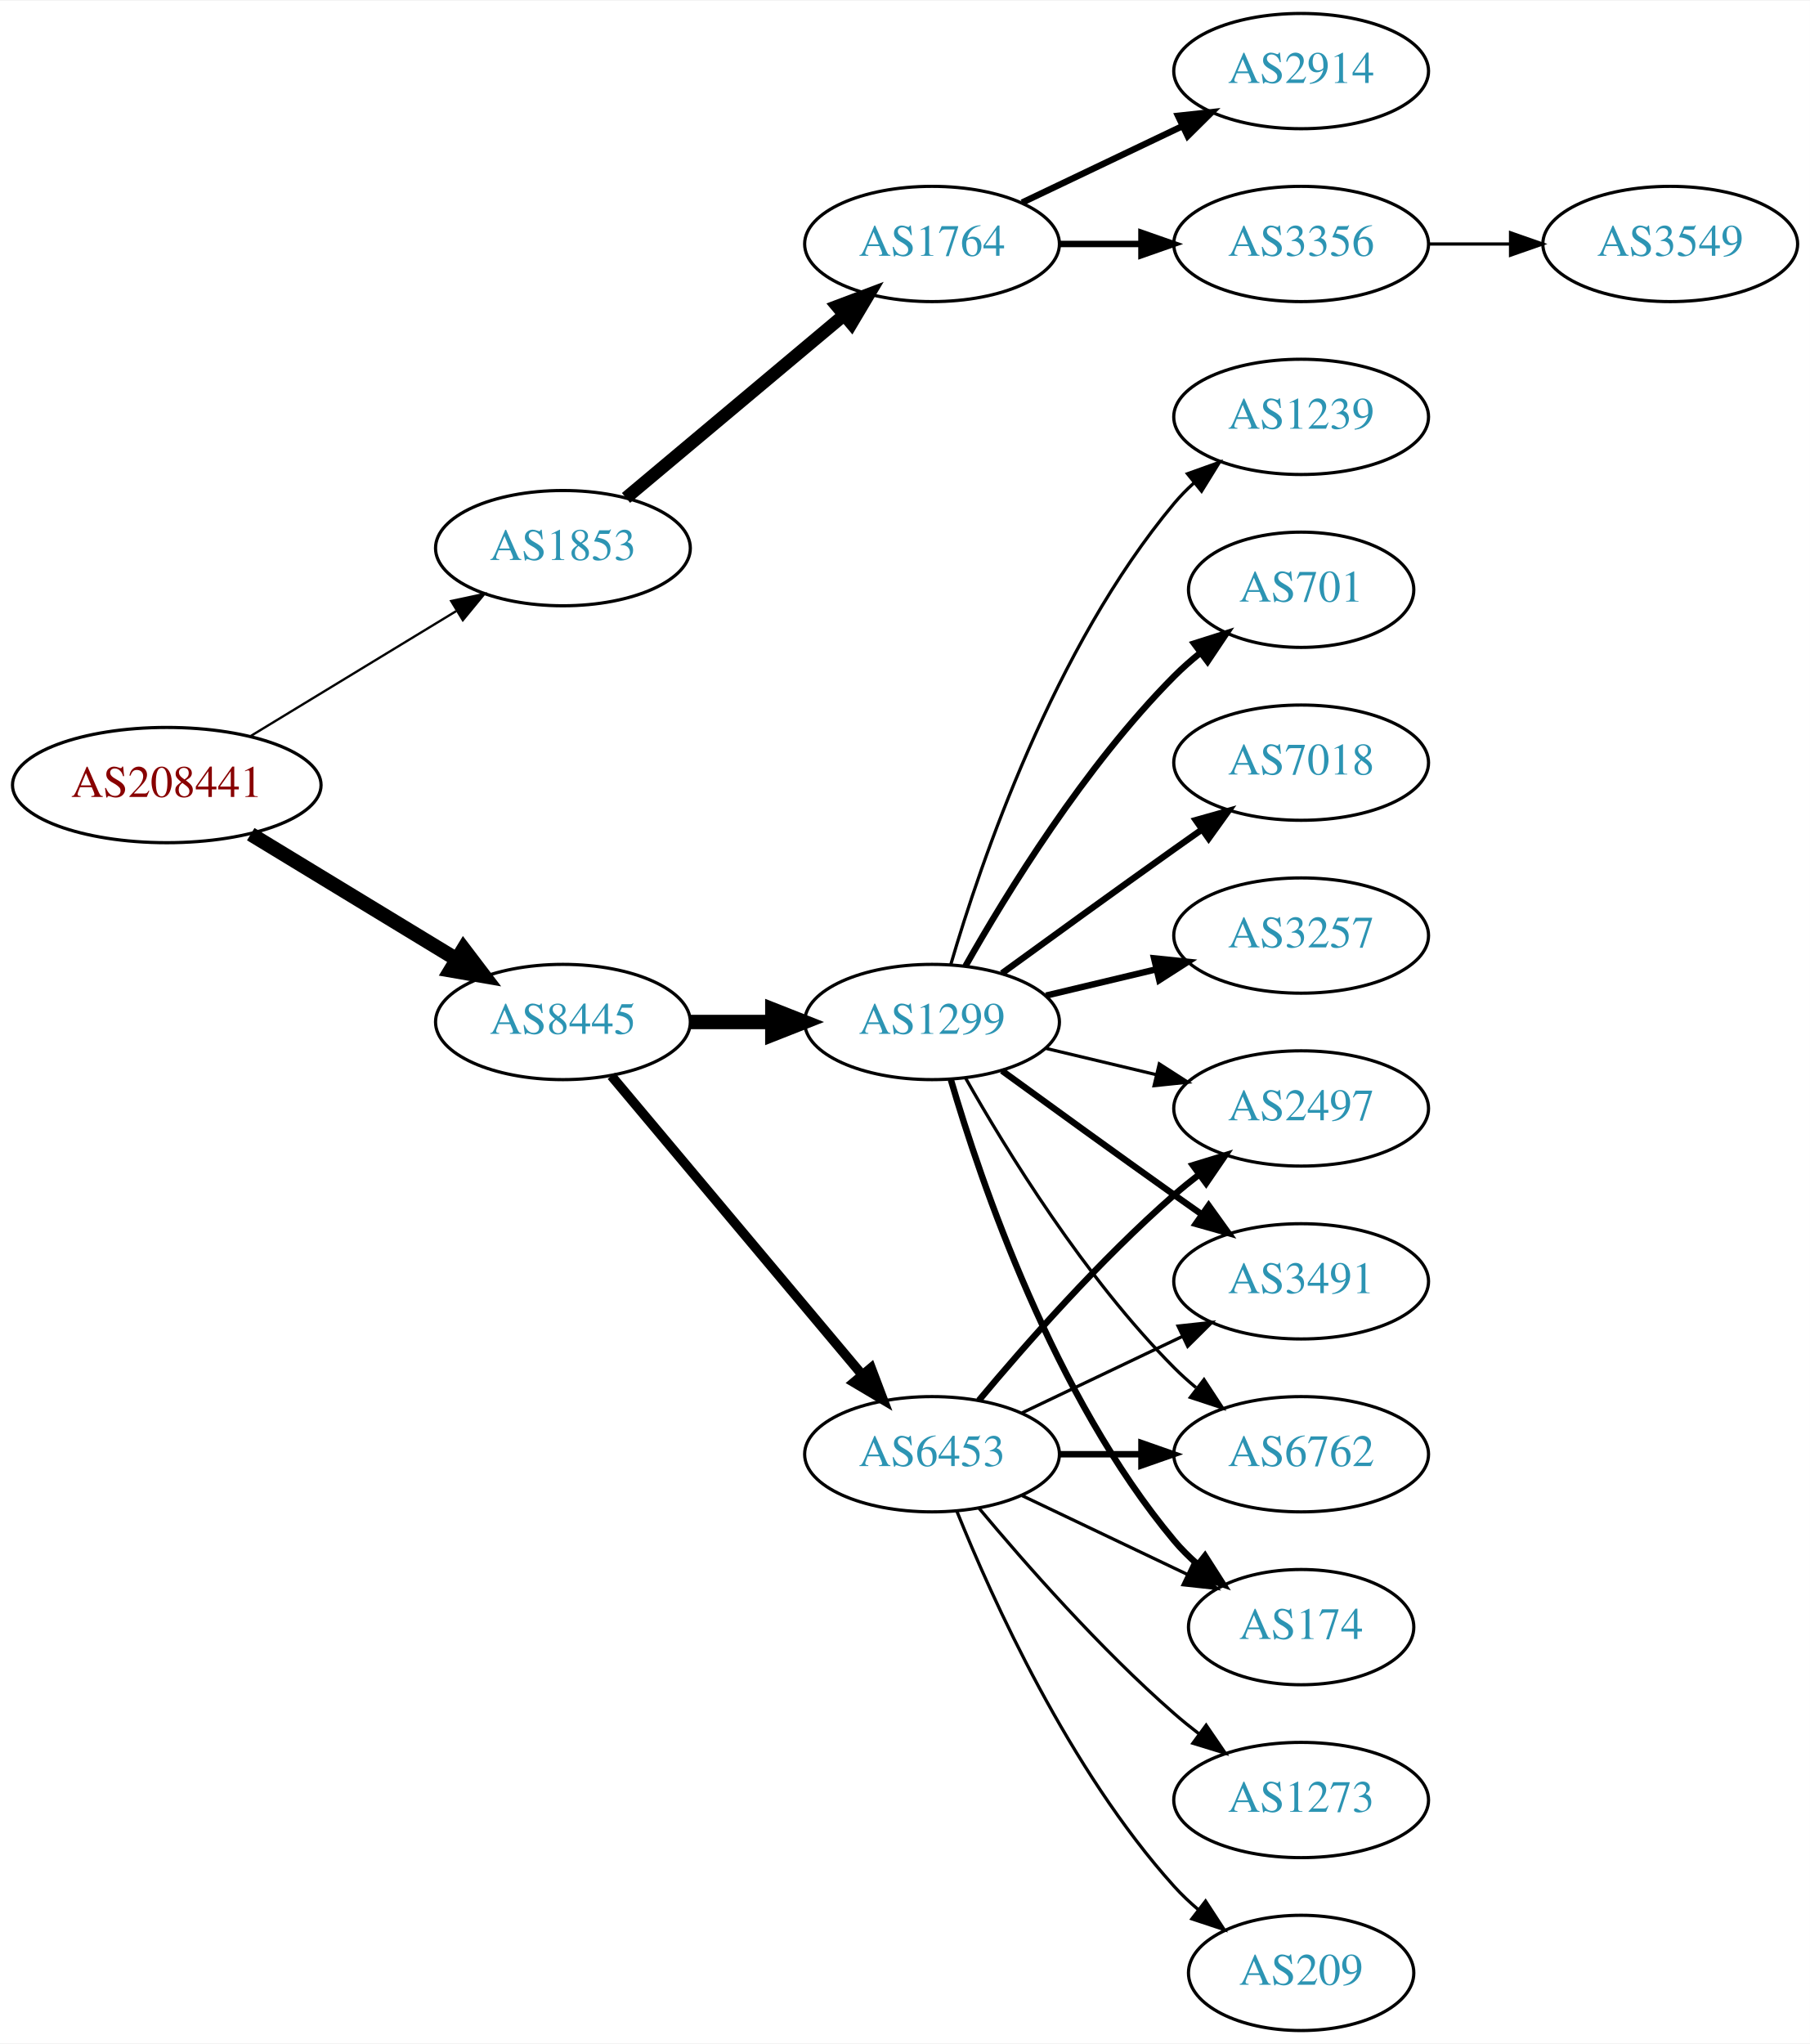
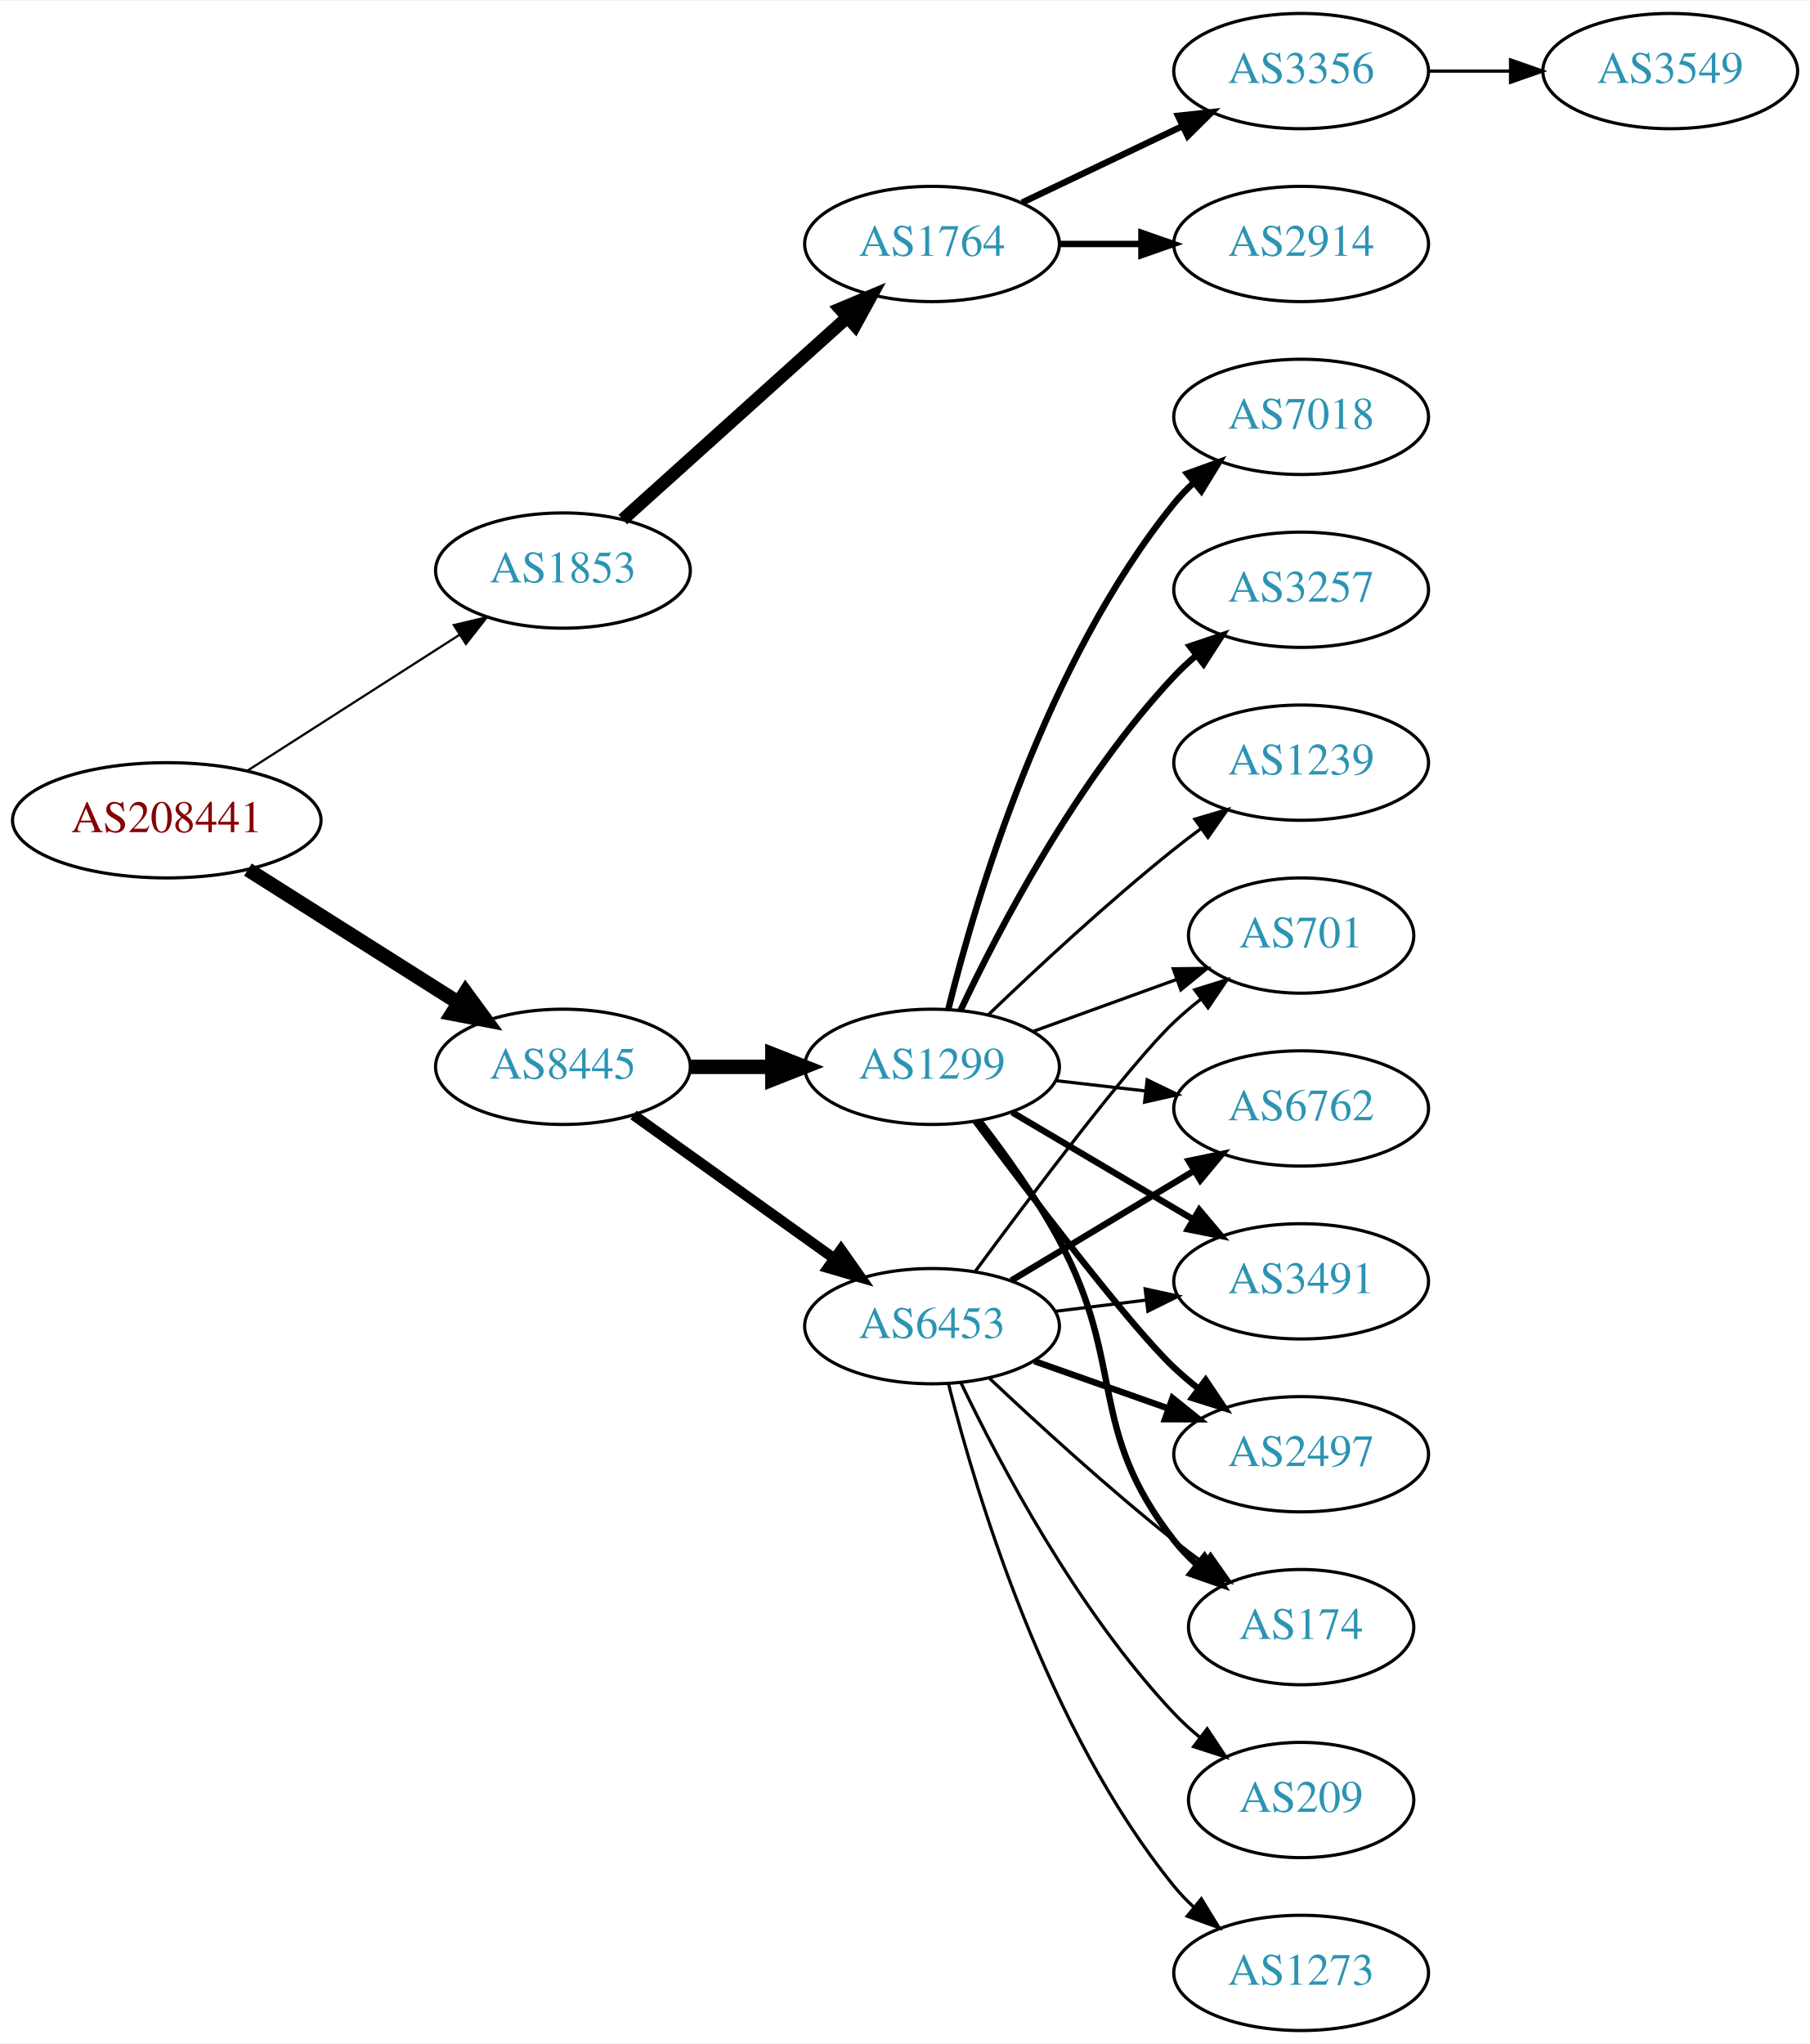
<svg xmlns="http://www.w3.org/2000/svg" xmlns:xlink="http://www.w3.org/1999/xlink" width="565pt" height="638pt" viewBox="0.00 0.00 565.36 638.00">
  <g id="graph0" class="graph" transform="scale(1 1) rotate(0) translate(4 634)">
    <polygon fill="white" stroke="none" points="-4,4 -4,-634 561.363,-634 561.363,4 -4,4" />
    <g id="node1" class="node">
      <g id="a_node1">
        <a xlink:href="/asn/208441" xlink:title="AS208441 ~ Amt der Salzburger Landesregierung [AT]">
-           <ellipse fill="#ffffff" stroke="black" cx="48.096" cy="-389" rx="48.192" ry="18" />
-           <text text-anchor="middle" x="48.096" y="-385.3" font-family="Times,serif" font-size="14.00" fill="#880000">AS208441</text>
+           <ellipse fill="#ffffff" stroke="black" cx="48.096" cy="-378" rx="48.192" ry="18" />
+           <text text-anchor="middle" x="48.096" y="-374.3" font-family="Times,serif" font-size="14.00" fill="#880000">AS208441</text>
        </a>
      </g>
    </g>
    <g id="node2" class="node">
      <g id="a_node2">
        <a xlink:href="/asn/1853" xlink:title="AS1853 ~ ACOnet Backbone [AT]">
-           <ellipse fill="#ffffff" stroke="black" cx="171.838" cy="-463" rx="39.794" ry="18" />
-           <text text-anchor="middle" x="171.838" y="-459.3" font-family="Times,serif" font-size="14.00" fill="#2c94b3">AS1853</text>
+           <ellipse fill="#ffffff" stroke="black" cx="171.838" cy="-456" rx="39.794" ry="18" />
+           <text text-anchor="middle" x="171.838" y="-452.3" font-family="Times,serif" font-size="14.00" fill="#2c94b3">AS1853</text>
        </a>
      </g>
    </g>
    <g id="edge1" class="edge">
-       <path fill="none" stroke="black" stroke-width="0.72" d="M74.321,-404.333C92.923,-415.64 118.383,-431.116 138.483,-443.333" />
-       <polygon fill="black" stroke="black" stroke-width="0.72" points="136.934,-446.488 147.297,-448.691 140.57,-440.506 136.934,-446.488" />
+       <path fill="none" stroke="black" stroke-width="0.692" d="M73.148,-393.41C92.187,-405.609 118.924,-422.739 139.614,-435.995" />
+       <polygon fill="black" stroke="black" stroke-width="0.692" points="137.763,-438.965 148.071,-441.413 141.539,-433.071 137.763,-438.965" />
    </g>
    <g id="node3" class="node">
      <g id="a_node3">
        <a xlink:href="/asn/8445" xlink:title="AS8445 ~ SALZBURG-AG-AS [AT]">
-           <ellipse fill="#ffffff" stroke="black" cx="171.838" cy="-315" rx="39.794" ry="18" />
-           <text text-anchor="middle" x="171.838" y="-311.3" font-family="Times,serif" font-size="14.00" fill="#2c94b3">AS8445</text>
+           <ellipse fill="#ffffff" stroke="black" cx="171.838" cy="-301" rx="39.794" ry="18" />
+           <text text-anchor="middle" x="171.838" y="-297.3" font-family="Times,serif" font-size="14.00" fill="#2c94b3">AS8445</text>
        </a>
      </g>
    </g>
    <g id="edge2" class="edge">
-       <path fill="none" stroke="black" stroke-width="4.5" d="M74.321,-373.667C92.923,-362.36 118.383,-346.884 138.483,-334.667" />
-       <polygon fill="black" stroke="black" stroke-width="4.5" points="140.797,-337.868 147.297,-329.309 136.707,-331.139 140.797,-337.868" />
+       <path fill="none" stroke="black" stroke-width="4.5" d="M73.439,-362.603C92.298,-350.675 118.58,-334.052 139.09,-321.08" />
+       <polygon fill="black" stroke="black" stroke-width="4.5" points="141.427,-324.261 147.774,-315.588 137.217,-317.605 141.427,-324.261" />
    </g>
    <g id="node4" class="node">
      <g id="a_node4">
        <a xlink:href="/asn/1764" xlink:title="AS1764 ~ NEXTLAYER-AS [AT]">
          <ellipse fill="#ffffff" stroke="black" cx="287.131" cy="-558" rx="39.794" ry="18" />
          <text text-anchor="middle" x="287.131" y="-554.3" font-family="Times,serif" font-size="14.00" fill="#2c94b3">AS1764</text>
        </a>
      </g>
    </g>
    <g id="edge3" class="edge">
-       <path fill="none" stroke="black" stroke-width="4" d="M191.546,-478.687C210.077,-494.227 238.634,-518.172 259.523,-535.689" />
-       <polygon fill="black" stroke="black" stroke-width="4" points="257.484,-538.546 267.395,-542.289 261.981,-533.182 257.484,-538.546" />
+       <path fill="none" stroke="black" stroke-width="4" d="M190.54,-471.938C209.385,-488.904 239.376,-515.905 260.737,-535.137" />
+       <polygon fill="black" stroke="black" stroke-width="4" points="258.406,-537.748 268.179,-541.838 263.089,-532.546 258.406,-537.748" />
    </g>
    <g id="node8" class="node">
      <g id="a_node8">
        <a xlink:href="/asn/1299" xlink:title="AS1299 ~ Telia Carrier [EU]">
-           <ellipse fill="#ffffff" stroke="black" cx="287.131" cy="-315" rx="39.794" ry="18" />
-           <text text-anchor="middle" x="287.131" y="-311.3" font-family="Times,serif" font-size="14.00" fill="#2c94b3">AS1299</text>
+           <ellipse fill="#ffffff" stroke="black" cx="287.131" cy="-301" rx="39.794" ry="18" />
+           <text text-anchor="middle" x="287.131" y="-297.3" font-family="Times,serif" font-size="14.00" fill="#2c94b3">AS1299</text>
        </a>
      </g>
    </g>
    <g id="edge7" class="edge">
-       <path fill="none" stroke="black" stroke-width="4.5" d="M211.51,-315C219.713,-315 228.477,-315 237.009,-315" />
-       <polygon fill="black" stroke="black" stroke-width="4.5" points="237.248,-318.938 247.248,-315 237.248,-311.063 237.248,-318.938" />
+       <path fill="none" stroke="black" stroke-width="4.5" d="M211.51,-301C219.713,-301 228.477,-301 237.009,-301" />
+       <polygon fill="black" stroke="black" stroke-width="4.5" points="237.248,-304.938 247.248,-301 237.248,-297.063 237.248,-304.938" />
    </g>
    <g id="node9" class="node">
      <g id="a_node9">
        <a xlink:href="/asn/6453" xlink:title="AS6453 ~ TATA COMMUNICATIONS (AMERICA) INC [US]">
-           <ellipse fill="#ffffff" stroke="black" cx="287.131" cy="-180" rx="39.794" ry="18" />
-           <text text-anchor="middle" x="287.131" y="-176.3" font-family="Times,serif" font-size="14.00" fill="#2c94b3">AS6453</text>
+           <ellipse fill="#ffffff" stroke="black" cx="287.131" cy="-220" rx="39.794" ry="18" />
+           <text text-anchor="middle" x="287.131" y="-216.3" font-family="Times,serif" font-size="14.00" fill="#2c94b3">AS6453</text>
        </a>
      </g>
    </g>
    <g id="edge8" class="edge">
-       <path fill="none" stroke="black" stroke-width="3" d="M186.958,-298.175C206.632,-274.731 242.436,-232.066 265.215,-204.924" />
-       <polygon fill="black" stroke="black" stroke-width="3" points="268.086,-206.947 271.833,-197.037 262.724,-202.447 268.086,-206.947" />
+       <path fill="none" stroke="black" stroke-width="3.3" d="M193.882,-285.954C211.497,-273.361 236.835,-255.245 256.501,-241.184" />
+       <polygon fill="black" stroke="black" stroke-width="3.3" points="258.716,-243.903 264.815,-235.24 254.645,-238.209 258.716,-243.903" />
    </g>
    <g id="node5" class="node">
      <g id="a_node5">
-         <a xlink:href="/asn/2914" xlink:title="AS2914 ~ NTT America, Inc. [US]">
+         <a xlink:href="/asn/3356" xlink:title="AS3356 ~ Level 3 Parent, LLC [US]">
          <ellipse fill="#ffffff" stroke="black" cx="402.424" cy="-612" rx="39.794" ry="18" />
-           <text text-anchor="middle" x="402.424" y="-608.3" font-family="Times,serif" font-size="14.00" fill="#2c94b3">AS2914</text>
+           <text text-anchor="middle" x="402.424" y="-608.3" font-family="Times,serif" font-size="14.00" fill="#2c94b3">AS3356</text>
        </a>
      </g>
    </g>
    <g id="edge4" class="edge">
      <path fill="none" stroke="black" stroke-width="2" d="M315.267,-570.934C330.261,-578.081 349.082,-587.052 365.306,-594.785" />
      <polygon fill="black" stroke="black" stroke-width="2" points="363.976,-598.028 374.509,-599.171 366.988,-591.709 363.976,-598.028" />
    </g>
    <g id="node6" class="node">
      <g id="a_node6">
-         <a xlink:href="/asn/3356" xlink:title="AS3356 ~ Level 3 Parent, LLC [US]">
+         <a xlink:href="/asn/2914" xlink:title="AS2914 ~ NTT America, Inc. [US]">
          <ellipse fill="#ffffff" stroke="black" cx="402.424" cy="-558" rx="39.794" ry="18" />
-           <text text-anchor="middle" x="402.424" y="-554.3" font-family="Times,serif" font-size="14.00" fill="#2c94b3">AS3356</text>
+           <text text-anchor="middle" x="402.424" y="-554.3" font-family="Times,serif" font-size="14.00" fill="#2c94b3">AS2914</text>
        </a>
      </g>
    </g>
    <g id="edge5" class="edge">
      <path fill="none" stroke="black" stroke-width="2" d="M326.803,-558C335.006,-558 343.77,-558 352.302,-558" />
      <polygon fill="black" stroke="black" stroke-width="2" points="352.541,-561.5 362.541,-558 352.541,-554.5 352.541,-561.5" />
    </g>
    <g id="node7" class="node">
      <g id="a_node7">
        <a xlink:href="/asn/3549" xlink:title="AS3549 ~ Level 3 Parent, LLC [US]">
-           <ellipse fill="#ffffff" stroke="black" cx="517.717" cy="-558" rx="39.794" ry="18" />
-           <text text-anchor="middle" x="517.717" y="-554.3" font-family="Times,serif" font-size="14.00" fill="#2c94b3">AS3549</text>
+           <ellipse fill="#ffffff" stroke="black" cx="517.717" cy="-612" rx="39.794" ry="18" />
+           <text text-anchor="middle" x="517.717" y="-608.3" font-family="Times,serif" font-size="14.00" fill="#2c94b3">AS3549</text>
        </a>
      </g>
    </g>
    <g id="edge6" class="edge">
-       <path fill="none" stroke="black" d="M442.096,-558C450.299,-558 459.063,-558 467.595,-558" />
-       <polygon fill="black" stroke="black" points="467.834,-561.5 477.834,-558 467.834,-554.5 467.834,-561.5" />
+       <path fill="none" stroke="black" d="M442.096,-612C450.299,-612 459.063,-612 467.595,-612" />
+       <polygon fill="black" stroke="black" points="467.834,-615.5 477.834,-612 467.834,-608.5 467.834,-615.5" />
    </g>
    <g id="node10" class="node">
      <g id="a_node10">
-         <a xlink:href="/asn/2497" xlink:title="AS2497 ~ Internet Initiative Japan Inc. [JP]">
-           <ellipse fill="#ffffff" stroke="black" cx="402.424" cy="-288" rx="39.794" ry="18" />
-           <text text-anchor="middle" x="402.424" y="-284.3" font-family="Times,serif" font-size="14.00" fill="#2c94b3">AS2497</text>
+         <a xlink:href="/asn/174" xlink:title="AS174 ~ Cogent Communications [US]">
+           <ellipse fill="#ffffff" stroke="black" cx="402.424" cy="-126" rx="35.194" ry="18" />
+           <text text-anchor="middle" x="402.424" y="-122.3" font-family="Times,serif" font-size="14.00" fill="#2c94b3">AS174</text>
        </a>
      </g>
    </g>
    <g id="edge9" class="edge">
-       <path fill="none" stroke="black" d="M322.738,-306.752C333.609,-304.162 345.764,-301.265 357.206,-298.538" />
-       <polygon fill="black" stroke="black" points="358.112,-301.92 367.029,-296.197 356.49,-295.111 358.112,-301.92" />
+       <path fill="none" stroke="black" stroke-width="2" d="M301.842,-284.225C309.823,-273.918 319.678,-260.199 326.777,-247 347.968,-207.6 335.23,-188.249 362.777,-153 364.844,-150.356 367.24,-147.866 369.806,-145.549" />
+       <polygon fill="black" stroke="black" stroke-width="2" points="372.218,-148.103 377.86,-139.135 367.857,-142.627 372.218,-148.103" />
    </g>
    <g id="node11" class="node">
      <g id="a_node11">
+         <a xlink:href="/asn/701" xlink:title="AS701 ~ UUNET [US]">
+           <ellipse fill="#ffffff" stroke="black" cx="402.424" cy="-342" rx="35.194" ry="18" />
+           <text text-anchor="middle" x="402.424" y="-338.3" font-family="Times,serif" font-size="14.00" fill="#2c94b3">AS701</text>
+         </a>
+       </g>
+     </g>
+     <g id="edge10" class="edge">
+       <path fill="none" stroke="black" d="M318.79,-312.095C332.527,-317.067 348.867,-322.98 363.376,-328.231" />
+       <polygon fill="black" stroke="black" points="362.48,-331.628 373.074,-331.74 364.862,-325.046 362.48,-331.628" />
+     </g>
+     <g id="node12" class="node">
+       <g id="a_node12">
+         <a xlink:href="/asn/6762" xlink:title="AS6762 ~ TELECOM ITALIA SPARKLE S.p.A. [IT]">
+           <ellipse fill="#ffffff" stroke="black" cx="402.424" cy="-288" rx="39.794" ry="18" />
+           <text text-anchor="middle" x="402.424" y="-284.3" font-family="Times,serif" font-size="14.00" fill="#2c94b3">AS6762</text>
+         </a>
+       </g>
+     </g>
+     <g id="edge11" class="edge">
+       <path fill="none" stroke="black" d="M325.856,-296.671C334.837,-295.641 344.536,-294.528 353.893,-293.454" />
+       <polygon fill="black" stroke="black" points="354.328,-296.927 363.864,-292.31 353.53,-289.973 354.328,-296.927" />
+     </g>
+     <g id="node13" class="node">
+       <g id="a_node13">
+         <a xlink:href="/asn/1239" xlink:title="AS1239 ~ Sprint [US]">
+           <ellipse fill="#ffffff" stroke="black" cx="402.424" cy="-396" rx="39.794" ry="18" />
+           <text text-anchor="middle" x="402.424" y="-392.3" font-family="Times,serif" font-size="14.00" fill="#2c94b3">AS1239</text>
+         </a>
+       </g>
+     </g>
+     <g id="edge12" class="edge">
+       <path fill="none" stroke="black" d="M304.775,-317.312C319.55,-331.51 341.963,-352.363 362.777,-369 365.481,-371.161 368.345,-373.344 371.244,-375.484" />
+       <polygon fill="black" stroke="black" points="369.235,-378.35 379.398,-381.344 373.32,-372.666 369.235,-378.35" />
+     </g>
+     <g id="node14" class="node">
+       <g id="a_node14">
+         <a xlink:href="/asn/7018" xlink:title="AS7018 ~ AT&amp;T Services, Inc. [US]">
+           <ellipse fill="#ffffff" stroke="black" cx="402.424" cy="-504" rx="39.794" ry="18" />
+           <text text-anchor="middle" x="402.424" y="-500.3" font-family="Times,serif" font-size="14.00" fill="#2c94b3">AS7018</text>
+         </a>
+       </g>
+     </g>
+     <g id="edge13" class="edge">
+       <path fill="none" stroke="black" stroke-width="2" d="M292.206,-318.952C300.613,-352.859 322.551,-427.363 362.777,-477 364.613,-479.265 366.687,-481.423 368.896,-483.459" />
+       <polygon fill="black" stroke="black" stroke-width="2" points="366.821,-486.284 376.782,-489.894 371.246,-480.86 366.821,-486.284" />
+     </g>
+     <g id="node15" class="node">
+       <g id="a_node15">
+         <a xlink:href="/asn/3257" xlink:title="AS3257 ~ GTT [DE]">
+           <ellipse fill="#ffffff" stroke="black" cx="402.424" cy="-450" rx="39.794" ry="18" />
+           <text text-anchor="middle" x="402.424" y="-446.3" font-family="Times,serif" font-size="14.00" fill="#2c94b3">AS3257</text>
+         </a>
+       </g>
+     </g>
+     <g id="edge14" class="edge">
+       <path fill="none" stroke="black" stroke-width="2" d="M296.061,-318.687C307.958,-343.882 332.317,-390.632 362.777,-423 364.828,-425.179 367.082,-427.287 369.438,-429.299" />
+       <polygon fill="black" stroke="black" stroke-width="2" points="367.66,-432.351 377.7,-435.735 371.962,-426.829 367.66,-432.351" />
+     </g>
+     <g id="node16" class="node">
+       <g id="a_node16">
        <a xlink:href="/asn/3491" xlink:title="AS3491 ~ PCCW Global, Inc. [US]">
          <ellipse fill="#ffffff" stroke="black" cx="402.424" cy="-234" rx="39.794" ry="18" />
          <text text-anchor="middle" x="402.424" y="-230.3" font-family="Times,serif" font-size="14.00" fill="#2c94b3">AS3491</text>
        </a>
      </g>
    </g>
-     <g id="edge10" class="edge">
-       <path fill="none" stroke="black" stroke-width="2" d="M308.979,-299.778C323.913,-288.909 344.527,-273.975 362.777,-261 365.598,-258.995 368.541,-256.915 371.489,-254.841" />
-       <polygon fill="black" stroke="black" stroke-width="2" points="373.535,-257.681 379.714,-249.074 369.516,-251.95 373.535,-257.681" />
-     </g>
-     <g id="node12" class="node">
-       <g id="a_node12">
-         <a xlink:href="/asn/7018" xlink:title="AS7018 ~ AT&amp;T Services, Inc. [US]">
-           <ellipse fill="#ffffff" stroke="black" cx="402.424" cy="-396" rx="39.794" ry="18" />
-           <text text-anchor="middle" x="402.424" y="-392.3" font-family="Times,serif" font-size="14.00" fill="#2c94b3">AS7018</text>
-         </a>
-       </g>
-     </g>
-     <g id="edge11" class="edge">
-       <path fill="none" stroke="black" stroke-width="2" d="M308.979,-330.222C323.913,-341.091 344.527,-356.025 362.777,-369 365.598,-371.005 368.541,-373.085 371.489,-375.159" />
-       <polygon fill="black" stroke="black" stroke-width="2" points="369.516,-378.05 379.714,-380.926 373.535,-372.319 369.516,-378.05" />
-     </g>
-     <g id="node13" class="node">
-       <g id="a_node13">
-         <a xlink:href="/asn/3257" xlink:title="AS3257 ~ GTT [DE]">
-           <ellipse fill="#ffffff" stroke="black" cx="402.424" cy="-342" rx="39.794" ry="18" />
-           <text text-anchor="middle" x="402.424" y="-338.3" font-family="Times,serif" font-size="14.00" fill="#2c94b3">AS3257</text>
-         </a>
-       </g>
-     </g>
-     <g id="edge12" class="edge">
-       <path fill="none" stroke="black" stroke-width="2" d="M322.738,-323.248C333.609,-325.838 345.764,-328.735 357.206,-331.462" />
-       <polygon fill="black" stroke="black" stroke-width="2" points="356.49,-334.889 367.029,-333.803 358.112,-328.08 356.49,-334.889" />
-     </g>
-     <g id="node14" class="node">
-       <g id="a_node14">
-         <a xlink:href="/asn/6762" xlink:title="AS6762 ~ TELECOM ITALIA SPARKLE S.p.A. [IT]">
-           <ellipse fill="#ffffff" stroke="black" cx="402.424" cy="-180" rx="39.794" ry="18" />
-           <text text-anchor="middle" x="402.424" y="-176.3" font-family="Times,serif" font-size="14.00" fill="#2c94b3">AS6762</text>
-         </a>
-       </g>
-     </g>
-     <g id="edge13" class="edge">
-       <path fill="none" stroke="black" d="M297.591,-297.51C310.373,-274.904 334.805,-235.114 362.777,-207 364.888,-204.879 367.184,-202.812 369.57,-200.829" />
-       <polygon fill="black" stroke="black" points="372.085,-203.31 377.885,-194.444 367.822,-197.758 372.085,-203.31" />
-     </g>
-     <g id="node15" class="node">
-       <g id="a_node15">
-         <a xlink:href="/asn/1239" xlink:title="AS1239 ~ Sprint [US]">
-           <ellipse fill="#ffffff" stroke="black" cx="402.424" cy="-504" rx="39.794" ry="18" />
-           <text text-anchor="middle" x="402.424" y="-500.3" font-family="Times,serif" font-size="14.00" fill="#2c94b3">AS1239</text>
-         </a>
-       </g>
-     </g>
-     <g id="edge14" class="edge">
-       <path fill="none" stroke="black" d="M293.005,-333.002C302.319,-364.844 325.136,-431.981 362.777,-477 364.648,-479.237 366.746,-481.374 368.972,-483.396" />
-       <polygon fill="black" stroke="black" points="366.916,-486.234 376.891,-489.804 371.319,-480.793 366.916,-486.234" />
-     </g>
-     <g id="node16" class="node">
-       <g id="a_node16">
-         <a xlink:href="/asn/174" xlink:title="AS174 ~ Cogent Communications [US]">
-           <ellipse fill="#ffffff" stroke="black" cx="402.424" cy="-126" rx="35.194" ry="18" />
-           <text text-anchor="middle" x="402.424" y="-122.3" font-family="Times,serif" font-size="14.00" fill="#2c94b3">AS174</text>
-         </a>
-       </g>
-     </g>
    <g id="edge15" class="edge">
-       <path fill="none" stroke="black" stroke-width="2" d="M293.005,-296.998C302.319,-265.156 325.136,-198.019 362.777,-153 364.93,-150.426 367.384,-147.983 369.988,-145.697" />
-       <polygon fill="black" stroke="black" stroke-width="2" points="372.395,-148.257 378.099,-139.328 368.072,-142.751 372.395,-148.257" />
+       <path fill="none" stroke="black" stroke-width="2" d="M312.157,-286.791C328.53,-277.109 350.417,-264.165 368.421,-253.518" />
+       <polygon fill="black" stroke="black" stroke-width="2" points="370.606,-256.292 377.432,-248.188 367.043,-250.266 370.606,-256.292" />
    </g>
    <g id="node17" class="node">
      <g id="a_node17">
-         <a xlink:href="/asn/701" xlink:title="AS701 ~ UUNET [US]">
-           <ellipse fill="#ffffff" stroke="black" cx="402.424" cy="-450" rx="35.194" ry="18" />
-           <text text-anchor="middle" x="402.424" y="-446.3" font-family="Times,serif" font-size="14.00" fill="#2c94b3">AS701</text>
+         <a xlink:href="/asn/2497" xlink:title="AS2497 ~ Internet Initiative Japan Inc. [JP]">
+           <ellipse fill="#ffffff" stroke="black" cx="402.424" cy="-180" rx="39.794" ry="18" />
+           <text text-anchor="middle" x="402.424" y="-176.3" font-family="Times,serif" font-size="14.00" fill="#2c94b3">AS2497</text>
        </a>
      </g>
    </g>
    <g id="edge16" class="edge">
-       <path fill="none" stroke="black" stroke-width="2" d="M297.591,-332.49C310.373,-355.096 334.805,-394.886 362.777,-423 365.278,-425.513 368.038,-427.949 370.899,-430.261" />
-       <polygon fill="black" stroke="black" stroke-width="2" points="368.998,-433.21 379.097,-436.413 373.2,-427.611 368.998,-433.21" />
+       <path fill="none" stroke="black" stroke-width="2" d="M300.641,-284.071C318.109,-260.644 349.191,-219.778 362.777,-207 365.162,-204.757 367.745,-202.556 370.407,-200.438" />
+       <polygon fill="black" stroke="black" stroke-width="2" points="372.596,-203.171 378.504,-194.377 368.401,-197.567 372.596,-203.171" />
+     </g>
+     <g id="edge22" class="edge">
+       <path fill="none" stroke="black" d="M305.106,-203.68C319.908,-189.716 342.177,-169.342 362.777,-153 365.707,-150.676 368.822,-148.322 371.962,-146.022" />
+       <polygon fill="black" stroke="black" points="374.123,-148.779 380.227,-140.119 370.055,-143.083 374.123,-148.779" />
+     </g>
+     <g id="edge20" class="edge">
+       <path fill="none" stroke="black" d="M300.626,-237.113C318.076,-260.796 349.135,-302.104 362.777,-315 365.354,-317.435 368.164,-319.819 371.056,-322.1" />
+       <polygon fill="black" stroke="black" points="369.178,-325.065 379.295,-328.209 373.348,-319.442 369.178,-325.065" />
    </g>
    <g id="edge18" class="edge">
-       <path fill="none" stroke="black" stroke-width="2" d="M301.761,-196.817C316.044,-213.929 339.59,-240.745 362.777,-261 365.243,-263.154 367.882,-265.294 370.579,-267.372" />
-       <polygon fill="black" stroke="black" stroke-width="2" points="368.604,-270.264 378.733,-273.37 372.752,-264.625 368.604,-270.264" />
-     </g>
-     <g id="edge22" class="edge">
-       <path fill="none" stroke="black" d="M315.267,-192.934C330.261,-200.081 349.082,-209.052 365.306,-216.785" />
-       <polygon fill="black" stroke="black" points="363.976,-220.028 374.509,-221.171 366.988,-213.709 363.976,-220.028" />
+       <path fill="none" stroke="black" stroke-width="2" d="M311.881,-234.255C328.497,-244.229 350.894,-257.671 369.13,-268.617" />
+       <polygon fill="black" stroke="black" stroke-width="2" points="367.33,-271.618 377.705,-273.764 370.932,-265.616 367.33,-271.618" />
+     </g>
+     <g id="edge19" class="edge">
+       <path fill="none" stroke="black" d="M325.541,-224.623C334.629,-225.746 344.466,-226.962 353.951,-228.134" />
+       <polygon fill="black" stroke="black" points="353.699,-231.629 364.053,-229.382 354.558,-224.682 353.699,-231.629" />
    </g>
    <g id="edge17" class="edge">
-       <path fill="none" stroke="black" stroke-width="2" d="M326.803,-180C335.006,-180 343.77,-180 352.302,-180" />
-       <polygon fill="black" stroke="black" stroke-width="2" points="352.541,-183.5 362.541,-180 352.541,-176.5 352.541,-183.5" />
-     </g>
-     <g id="edge21" class="edge">
-       <path fill="none" stroke="black" d="M315.267,-167.066C330.699,-159.71 350.185,-150.423 366.72,-142.541" />
-       <polygon fill="black" stroke="black" points="368.54,-145.551 376.062,-138.089 365.529,-139.232 368.54,-145.551" />
+       <path fill="none" stroke="black" stroke-width="2" d="M319.089,-209.07C331.952,-204.528 347.058,-199.195 360.795,-194.345" />
+       <polygon fill="black" stroke="black" stroke-width="2" points="362.239,-197.547 370.504,-190.917 359.909,-190.946 362.239,-197.547" />
    </g>
    <g id="node18" class="node">
      <g id="a_node18">
-         <a xlink:href="/asn/1273" xlink:title="AS1273 ~ Vodafone Group PLC [EU]">
-           <ellipse fill="#ffffff" stroke="black" cx="402.424" cy="-72" rx="39.794" ry="18" />
-           <text text-anchor="middle" x="402.424" y="-68.3" font-family="Times,serif" font-size="14.00" fill="#2c94b3">AS1273</text>
-         </a>
-       </g>
-     </g>
-     <g id="edge19" class="edge">
-       <path fill="none" stroke="black" d="M301.761,-163.183C316.044,-146.071 339.59,-119.255 362.777,-99 365.243,-96.846 367.882,-94.706 370.579,-92.628" />
-       <polygon fill="black" stroke="black" points="372.752,-95.375 378.733,-86.63 368.604,-89.736 372.752,-95.375" />
+         <a xlink:href="/asn/209" xlink:title="AS209 ~ CenturyLink Communications, LLC [US]">
+           <ellipse fill="#ffffff" stroke="black" cx="402.424" cy="-72" rx="35.194" ry="18" />
+           <text text-anchor="middle" x="402.424" y="-68.3" font-family="Times,serif" font-size="14.00" fill="#2c94b3">AS209</text>
+         </a>
+       </g>
+     </g>
+     <g id="edge21" class="edge">
+       <path fill="none" stroke="black" d="M296.094,-202.462C308.032,-177.48 332.44,-131.12 362.777,-99 365.212,-96.423 367.928,-93.945 370.762,-91.606" />
+       <polygon fill="black" stroke="black" points="373.07,-94.249 378.923,-85.418 368.84,-88.672 373.07,-94.249" />
    </g>
    <g id="node19" class="node">
      <g id="a_node19">
-         <a xlink:href="/asn/209" xlink:title="AS209 ~ CenturyLink Communications, LLC [US]">
-           <ellipse fill="#ffffff" stroke="black" cx="402.424" cy="-18" rx="35.194" ry="18" />
-           <text text-anchor="middle" x="402.424" y="-14.3" font-family="Times,serif" font-size="14.00" fill="#2c94b3">AS209</text>
-         </a>
-       </g>
-     </g>
-     <g id="edge20" class="edge">
-       <path fill="none" stroke="black" d="M294.879,-162.213C305.93,-134.757 329.983,-81.422 362.777,-45 365.093,-42.428 367.698,-39.969 370.433,-37.657" />
-       <polygon fill="black" stroke="black" points="372.572,-40.428 378.357,-31.552 368.299,-34.883 372.572,-40.428" />
+         <a xlink:href="/asn/1273" xlink:title="AS1273 ~ Vodafone Group PLC [EU]">
+           <ellipse fill="#ffffff" stroke="black" cx="402.424" cy="-18" rx="39.794" ry="18" />
+           <text text-anchor="middle" x="402.424" y="-14.3" font-family="Times,serif" font-size="14.00" fill="#2c94b3">AS1273</text>
+         </a>
+       </g>
+     </g>
+     <g id="edge23" class="edge">
+       <path fill="none" stroke="black" d="M292.298,-201.887C300.799,-168.052 322.798,-94.229 362.777,-45 364.616,-42.737 366.691,-40.58 368.901,-38.545" />
+       <polygon fill="black" stroke="black" points="371.251,-41.145 376.789,-32.112 366.827,-35.719 371.251,-41.145" />
    </g>
  </g>
</svg>
